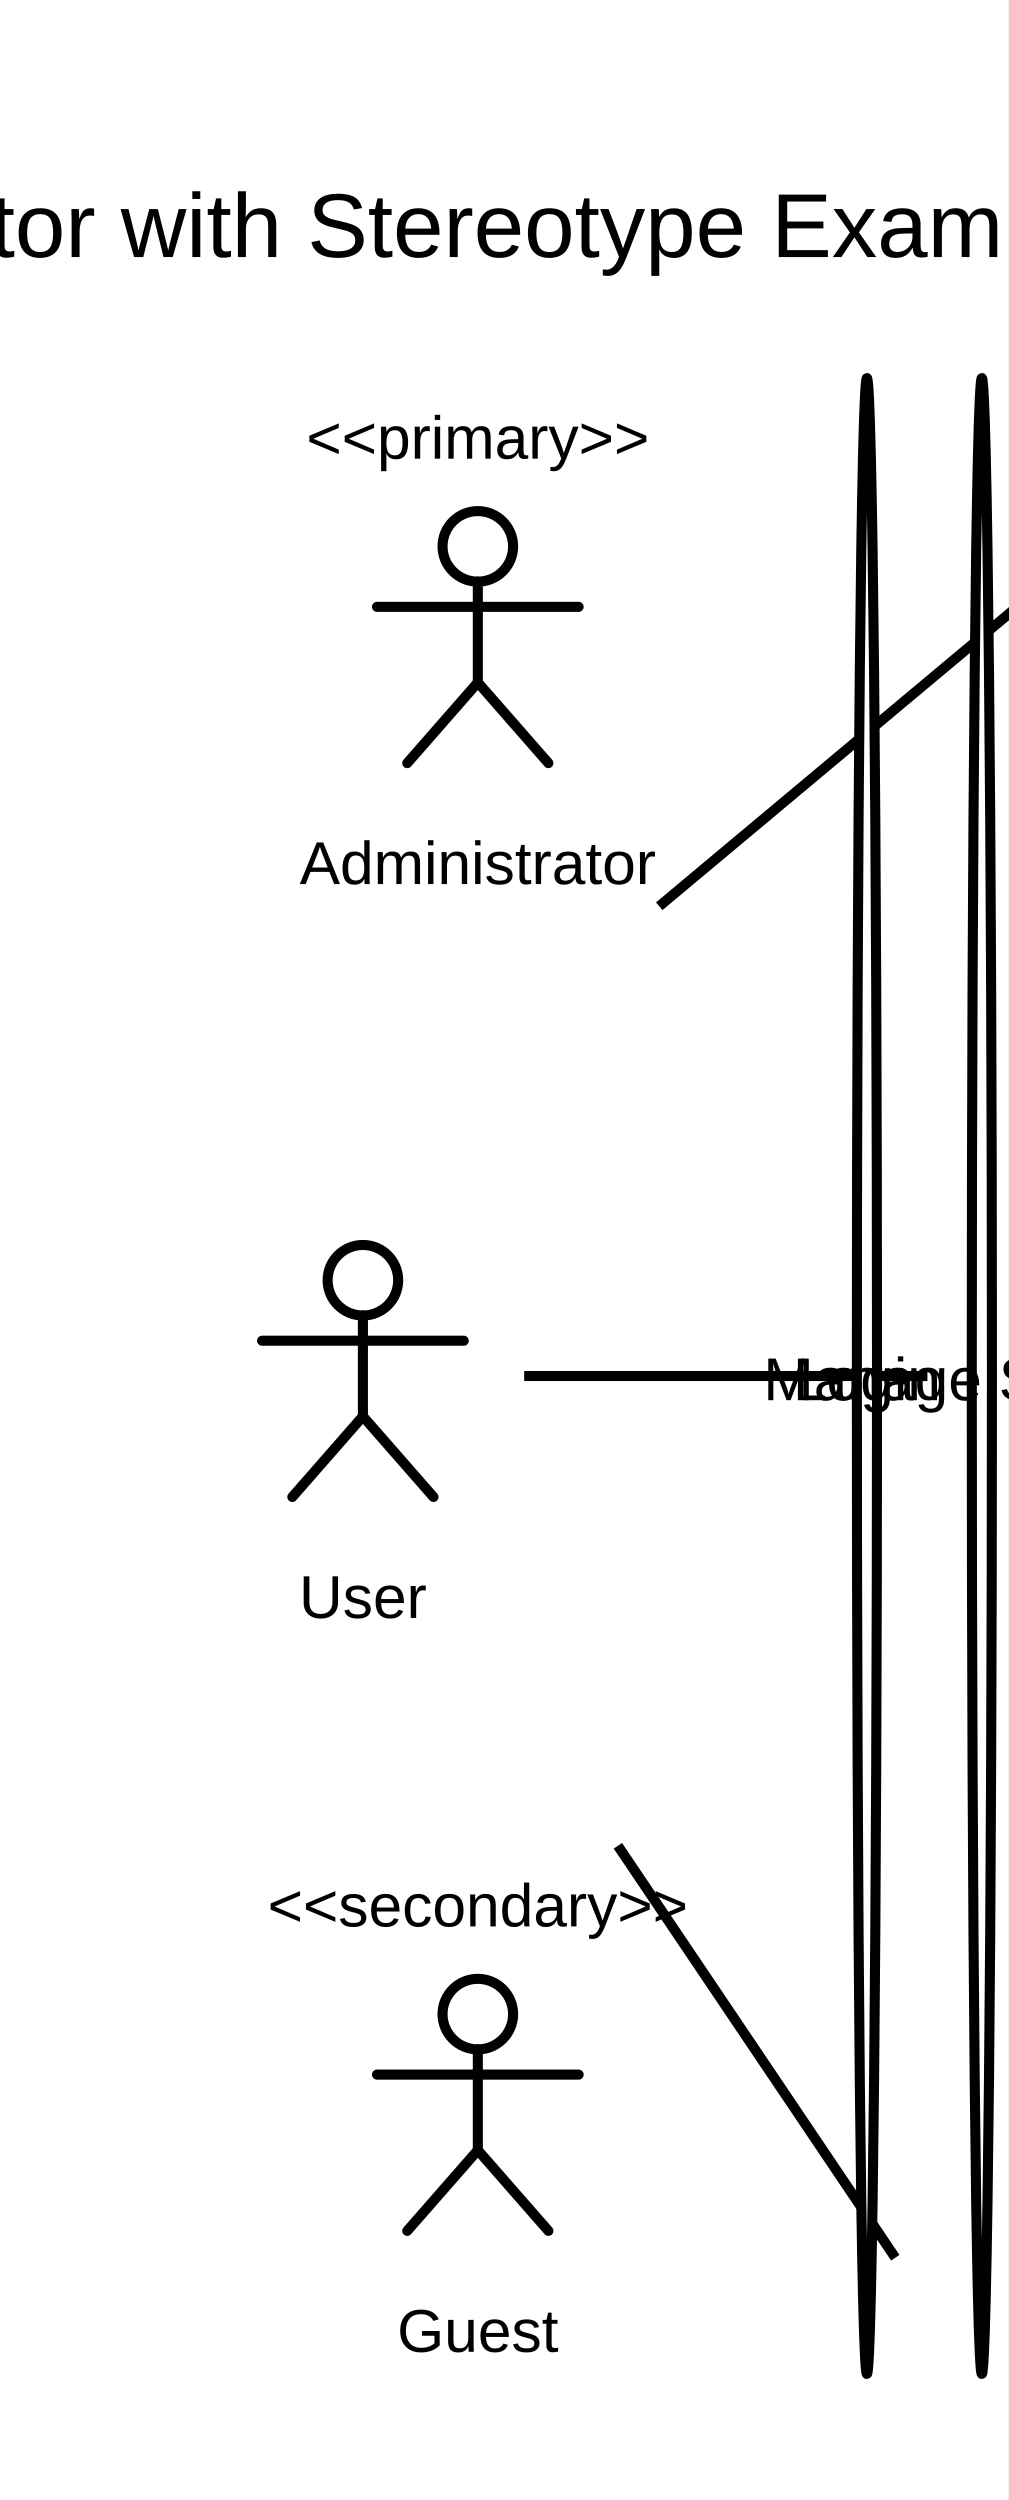
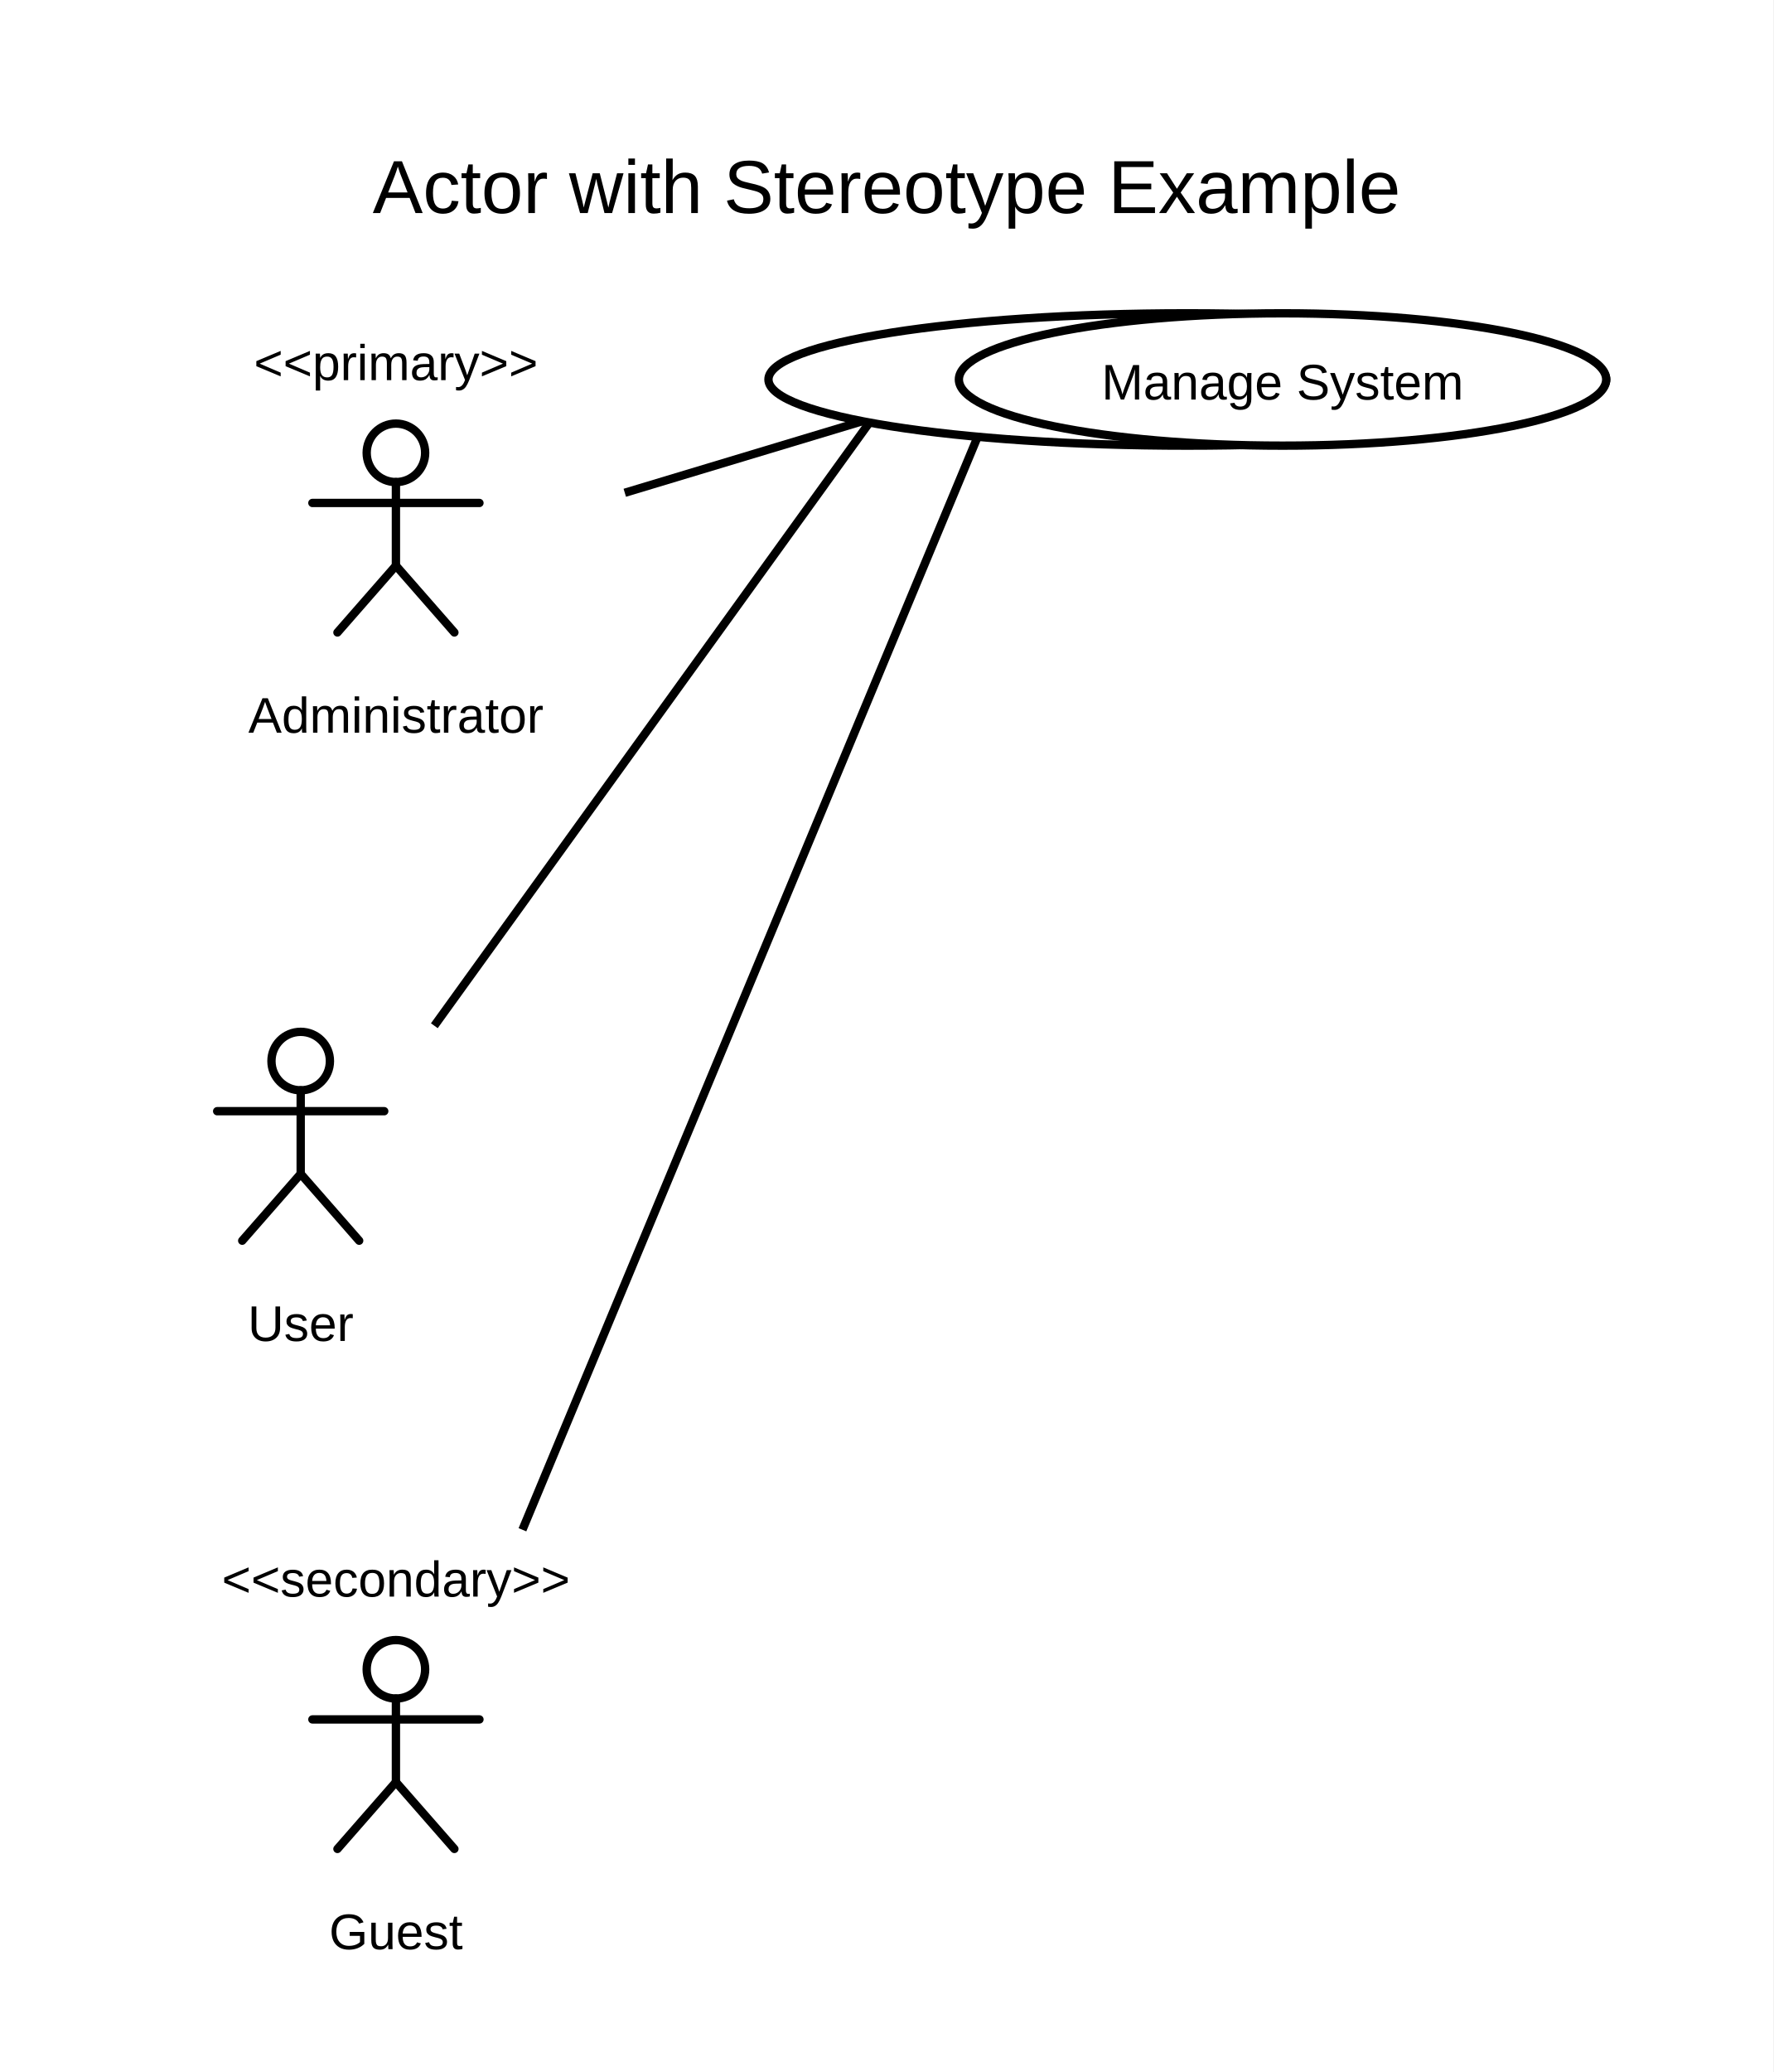
- <svg xmlns="http://www.w3.org/2000/svg" width="200" height="496" viewBox="0 0 200 496">
+ <svg xmlns="http://www.w3.org/2000/svg" width="424.598" height="496" viewBox="0 0 424.598 496">
  <rect width="100%" height="100%" fill="white" />
  <defs>
    <symbol id="uml-actor" viewBox="0 0 64 64">
      <g fill="none" stroke="#000" stroke-width="2" stroke-linecap="round" stroke-linejoin="round">
        <circle cx="32" cy="13" r="7" />
        <line x1="32" y1="20" x2="32" y2="40" />
        <line x1="12" y1="25" x2="52" y2="25" />
        <line x1="32" y1="40" x2="18" y2="56" />
        <line x1="32" y1="40" x2="46" y2="56" />
      </g>
    </symbol>
  </defs>
  <g id="__builtin__:diagram/0">
-     <text x="100" y="51" text-anchor="middle" font-size="18" font-family="Arial" fill="black">
-       <tspan x="100" dy="0">Actor with Stereotype Example</tspan>
+     <text x="212.299" y="51" text-anchor="middle" font-size="18" font-family="Arial" fill="black">
+       <tspan x="212.299" dy="0">Actor with Stereotype Example</tspan>
    </text>
  </g>
-   <line x1="104" y1="273" x2="184" y2="273" stroke="black" stroke-width="2" />
-   <line x1="130.789" y1="179.8" x2="214.502" y2="109.787" stroke="black" stroke-width="2" />
-   <line x1="122.584" y1="366.2" x2="177.621" y2="447.932" stroke="black" stroke-width="2" />
+   <line x1="104" y1="245.543" x2="208.18" y2="101.153" stroke="black" stroke-width="2" />
+   <line x1="149.6" y1="117.963" x2="230.724" y2="93.527" stroke="black" stroke-width="2" />
+   <line x1="125.096" y1="366.2" x2="234.097" y2="104.552" stroke="black" stroke-width="2" />
  <g id="uml:actor/1">
    <svg x="40" y="241" width="64" height="64" viewBox="0 0 64 64" fill="black">
      <use href="#uml-actor" />
    </svg>
    <text x="72" y="321" text-anchor="middle" font-size="12" font-family="Arial" fill="black">
      <tspan x="72" dy="0">User</tspan>
    </text>
  </g>
  <g id="uml:actor/2">
    <text x="94.8" y="91" text-anchor="middle" font-size="12" font-family="Arial" fill="black">
      <tspan x="94.8" dy="0">&lt;&lt;primary&gt;&gt;</tspan>
    </text>
    <svg x="62.8" y="95.4" width="64" height="64" viewBox="0 0 64 64" fill="black">
      <use href="#uml-actor" />
    </svg>
    <text x="94.8" y="175.4" text-anchor="middle" font-size="12" font-family="Arial" fill="black">
      <tspan x="94.8" dy="0">Administrator</tspan>
    </text>
  </g>
  <g id="uml:actor/3">
    <text x="94.8" y="382.2" text-anchor="middle" font-size="12" font-family="Arial" fill="black">
      <tspan x="94.8" dy="0">&lt;&lt;secondary&gt;&gt;</tspan>
    </text>
    <svg x="62.8" y="386.6" width="64" height="64" viewBox="0 0 64 64" fill="black">
      <use href="#uml-actor" />
    </svg>
    <text x="94.8" y="466.6" text-anchor="middle" font-size="12" font-family="Arial" fill="black">
      <tspan x="94.8" dy="0">Guest</tspan>
    </text>
  </g>
  <g id="uml:usecase/4">
-     <ellipse cx="172" cy="273" rx="2" ry="198" fill="white" stroke="black" stroke-width="2" />
-     <text x="172" y="277.8" text-anchor="middle" font-size="12" font-family="Arial" fill="black">
-       <tspan x="172" dy="0">Login</tspan>
+     <ellipse cx="284.299" cy="90.839" rx="100.299" ry="15.839" fill="white" stroke="black" stroke-width="2" />
+     <text x="284.299" y="95.639" text-anchor="middle" font-size="12" font-family="Arial" fill="black">
+       <tspan x="284.299" dy="0">Login</tspan>
    </text>
  </g>
  <g id="uml:usecase/5">
-     <ellipse cx="194.8" cy="273" rx="2" ry="198" fill="white" stroke="black" stroke-width="2" />
-     <text x="194.8" y="277.8" text-anchor="middle" font-size="12" font-family="Arial" fill="black">
-       <tspan x="194.8" dy="0">Manage System</tspan>
+     <ellipse cx="307.099" cy="90.839" rx="77.499" ry="15.839" fill="white" stroke="black" stroke-width="2" />
+     <text x="307.099" y="95.639" text-anchor="middle" font-size="12" font-family="Arial" fill="black">
+       <tspan x="307.099" dy="0">Manage System</tspan>
    </text>
  </g>
</svg>
